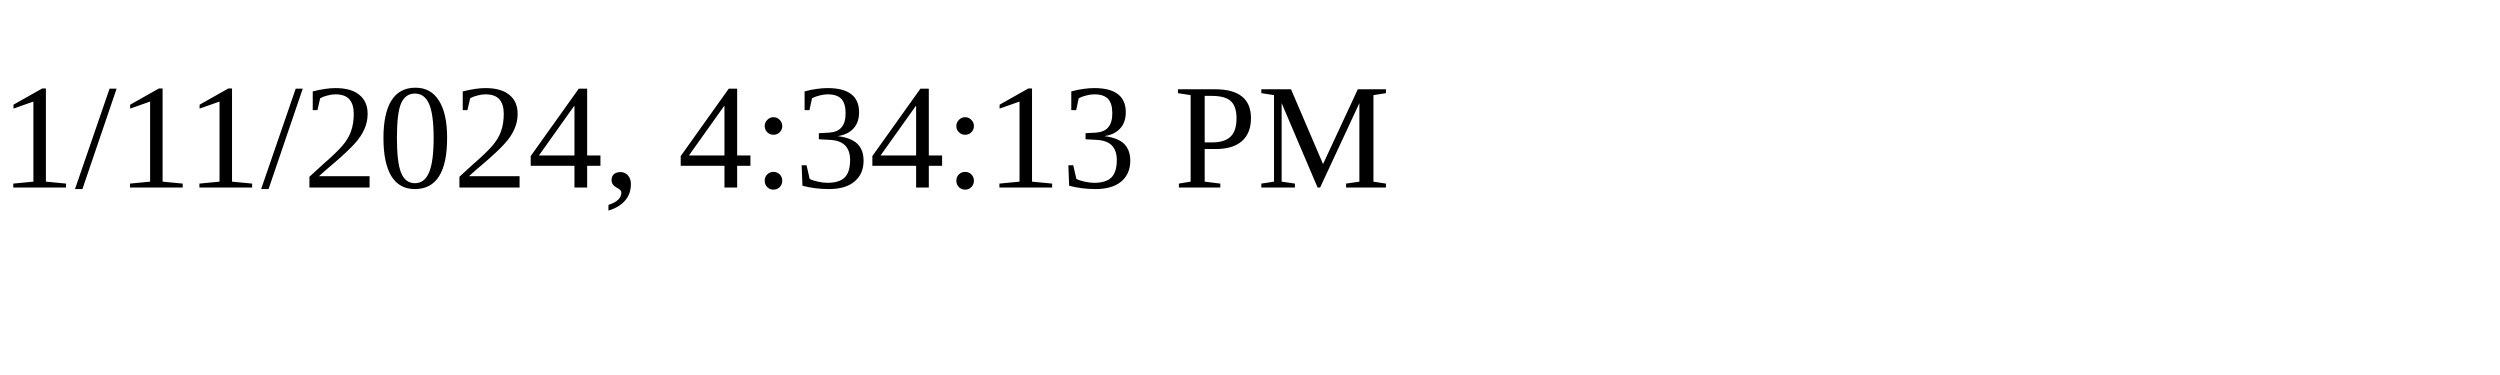
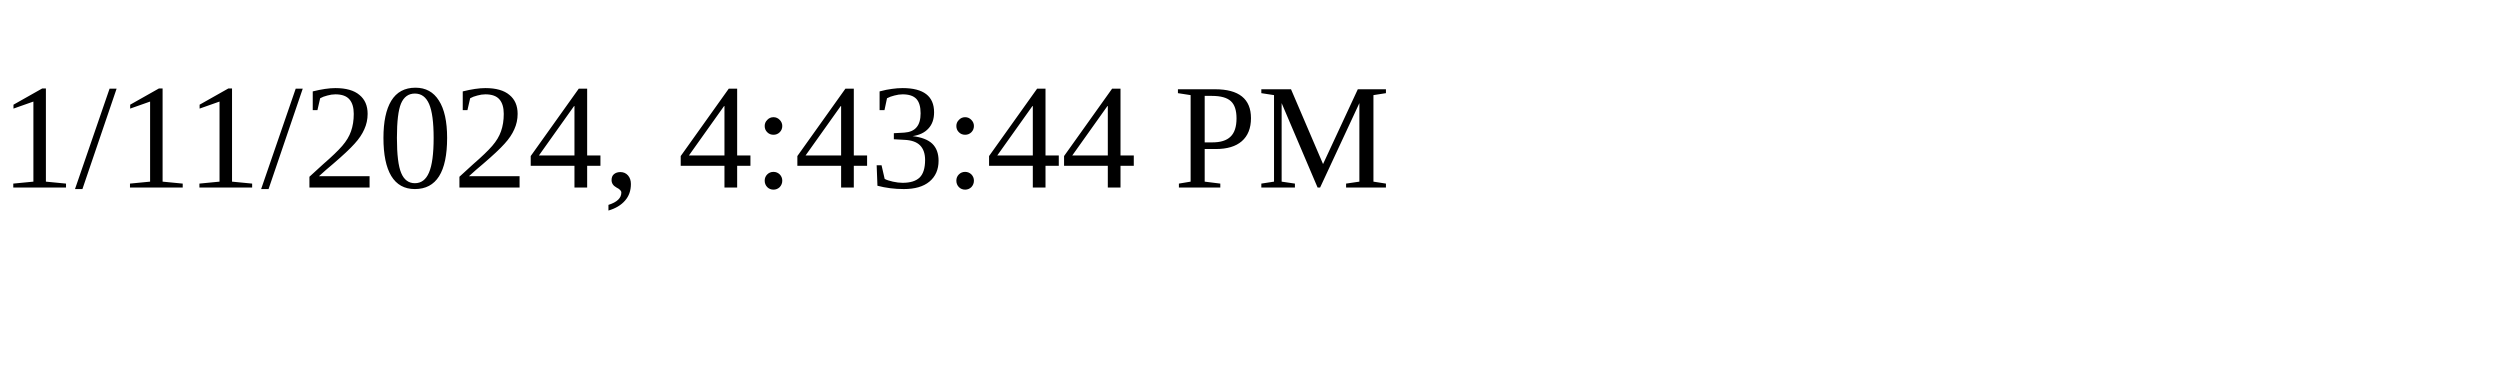
<svg xmlns="http://www.w3.org/2000/svg" height="30" width="200">
-   <text x="0" y="15">1/11/2024, 4:34:13 PM</text>
+   <text x="0" y="15">1/11/2024, 4:43:44 PM</text>
</svg>
